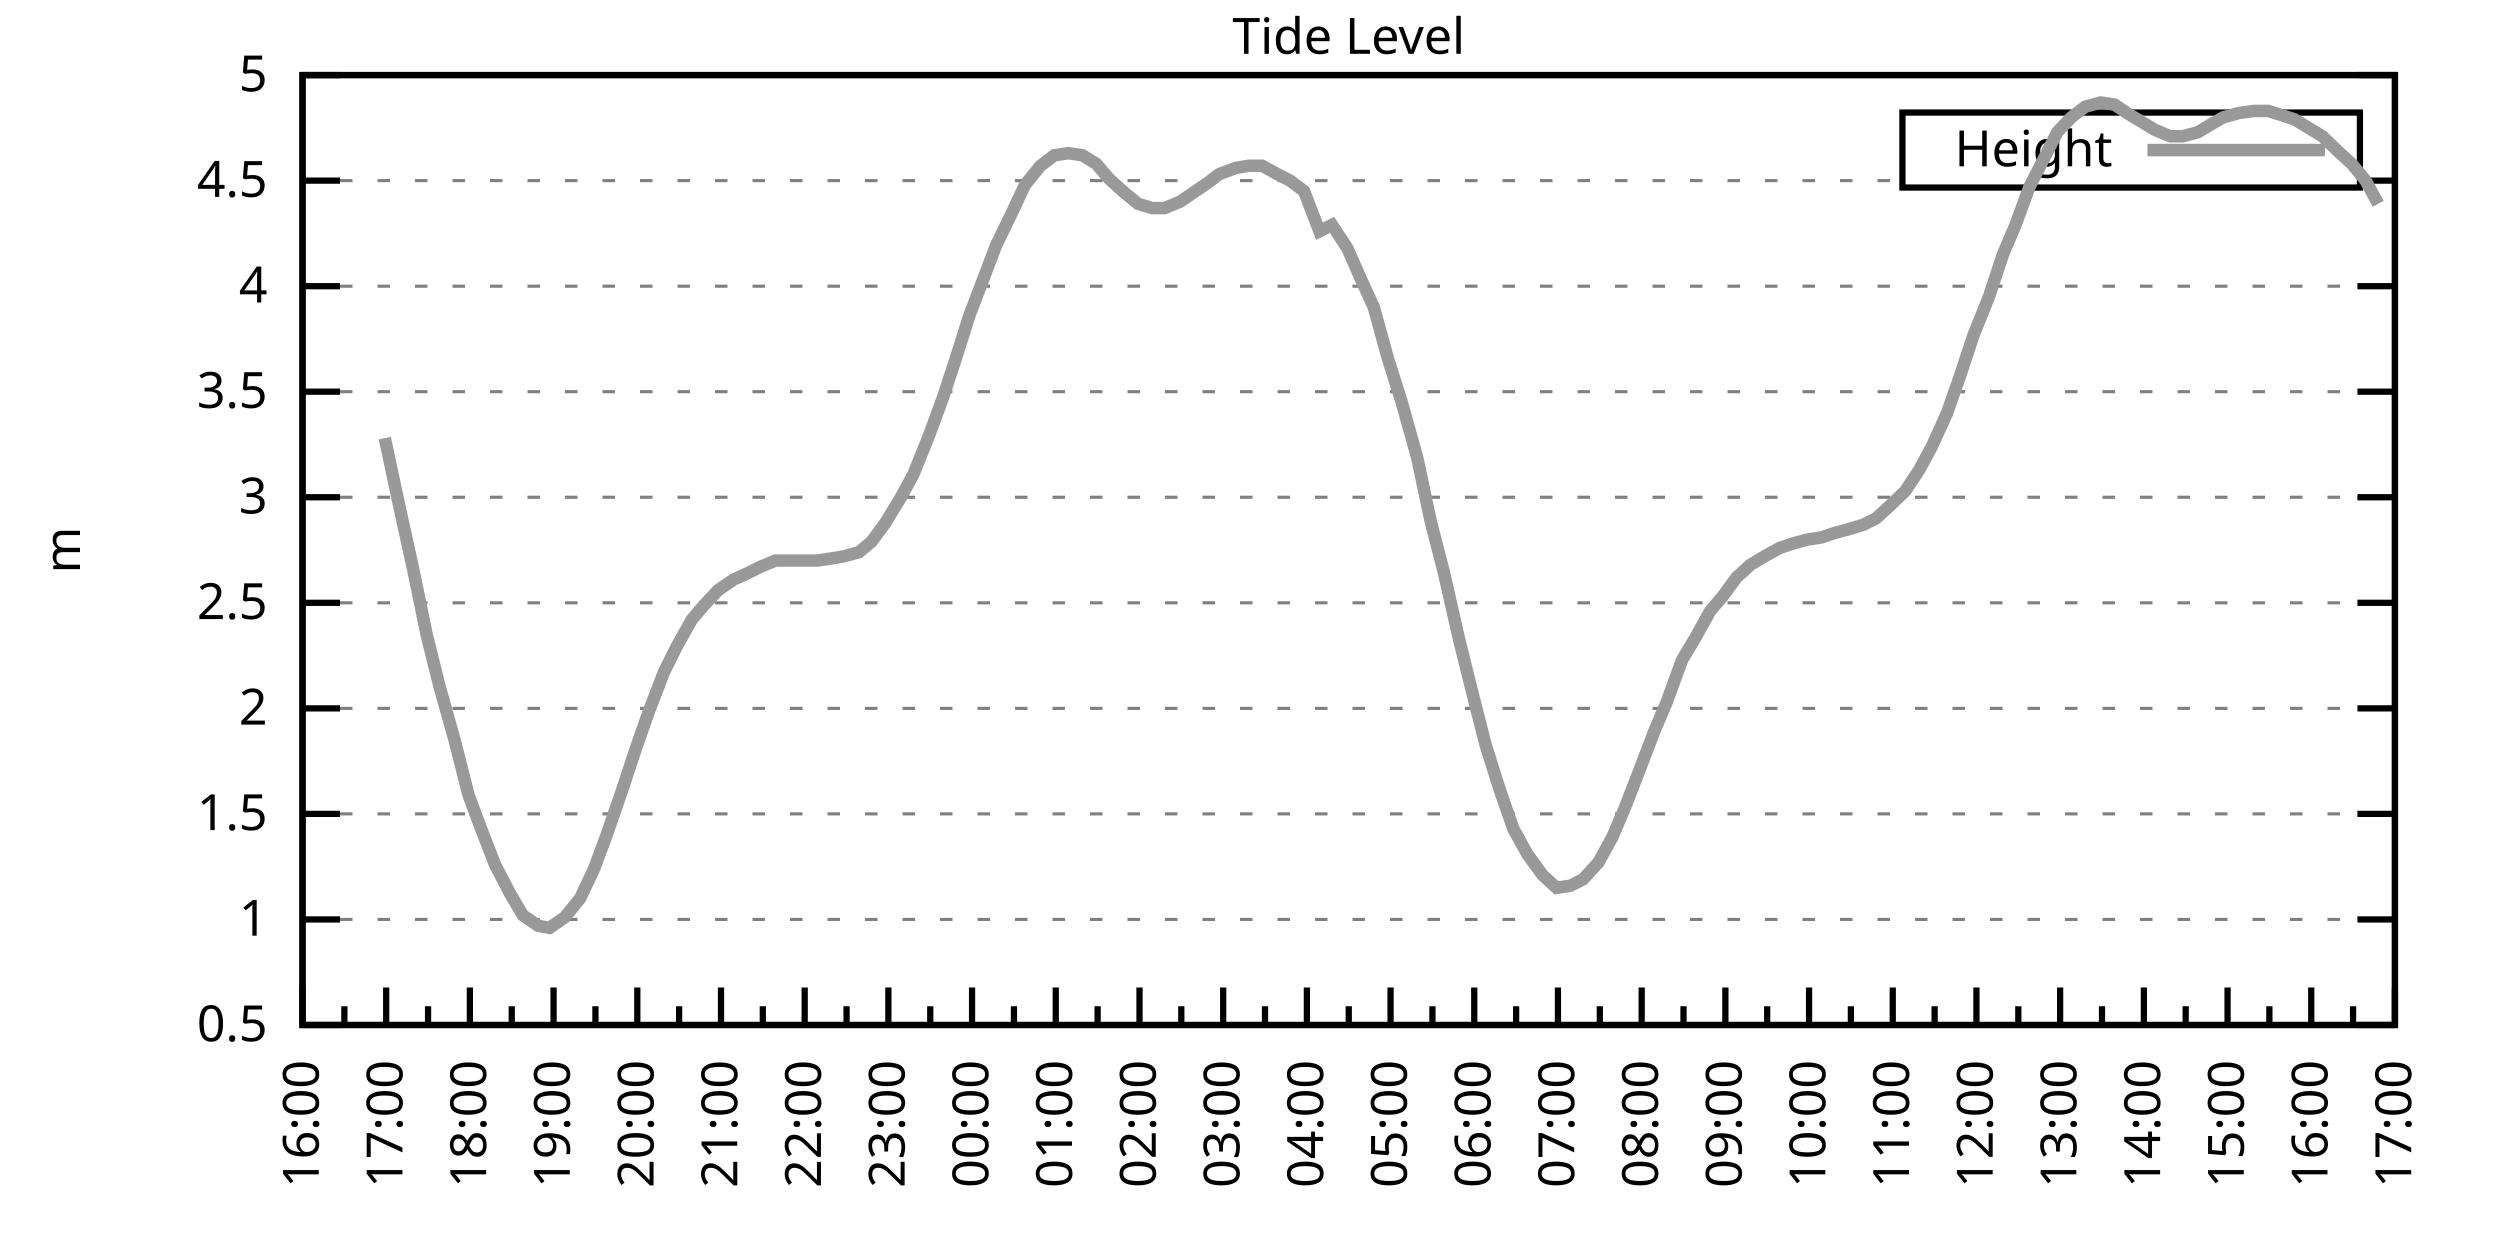
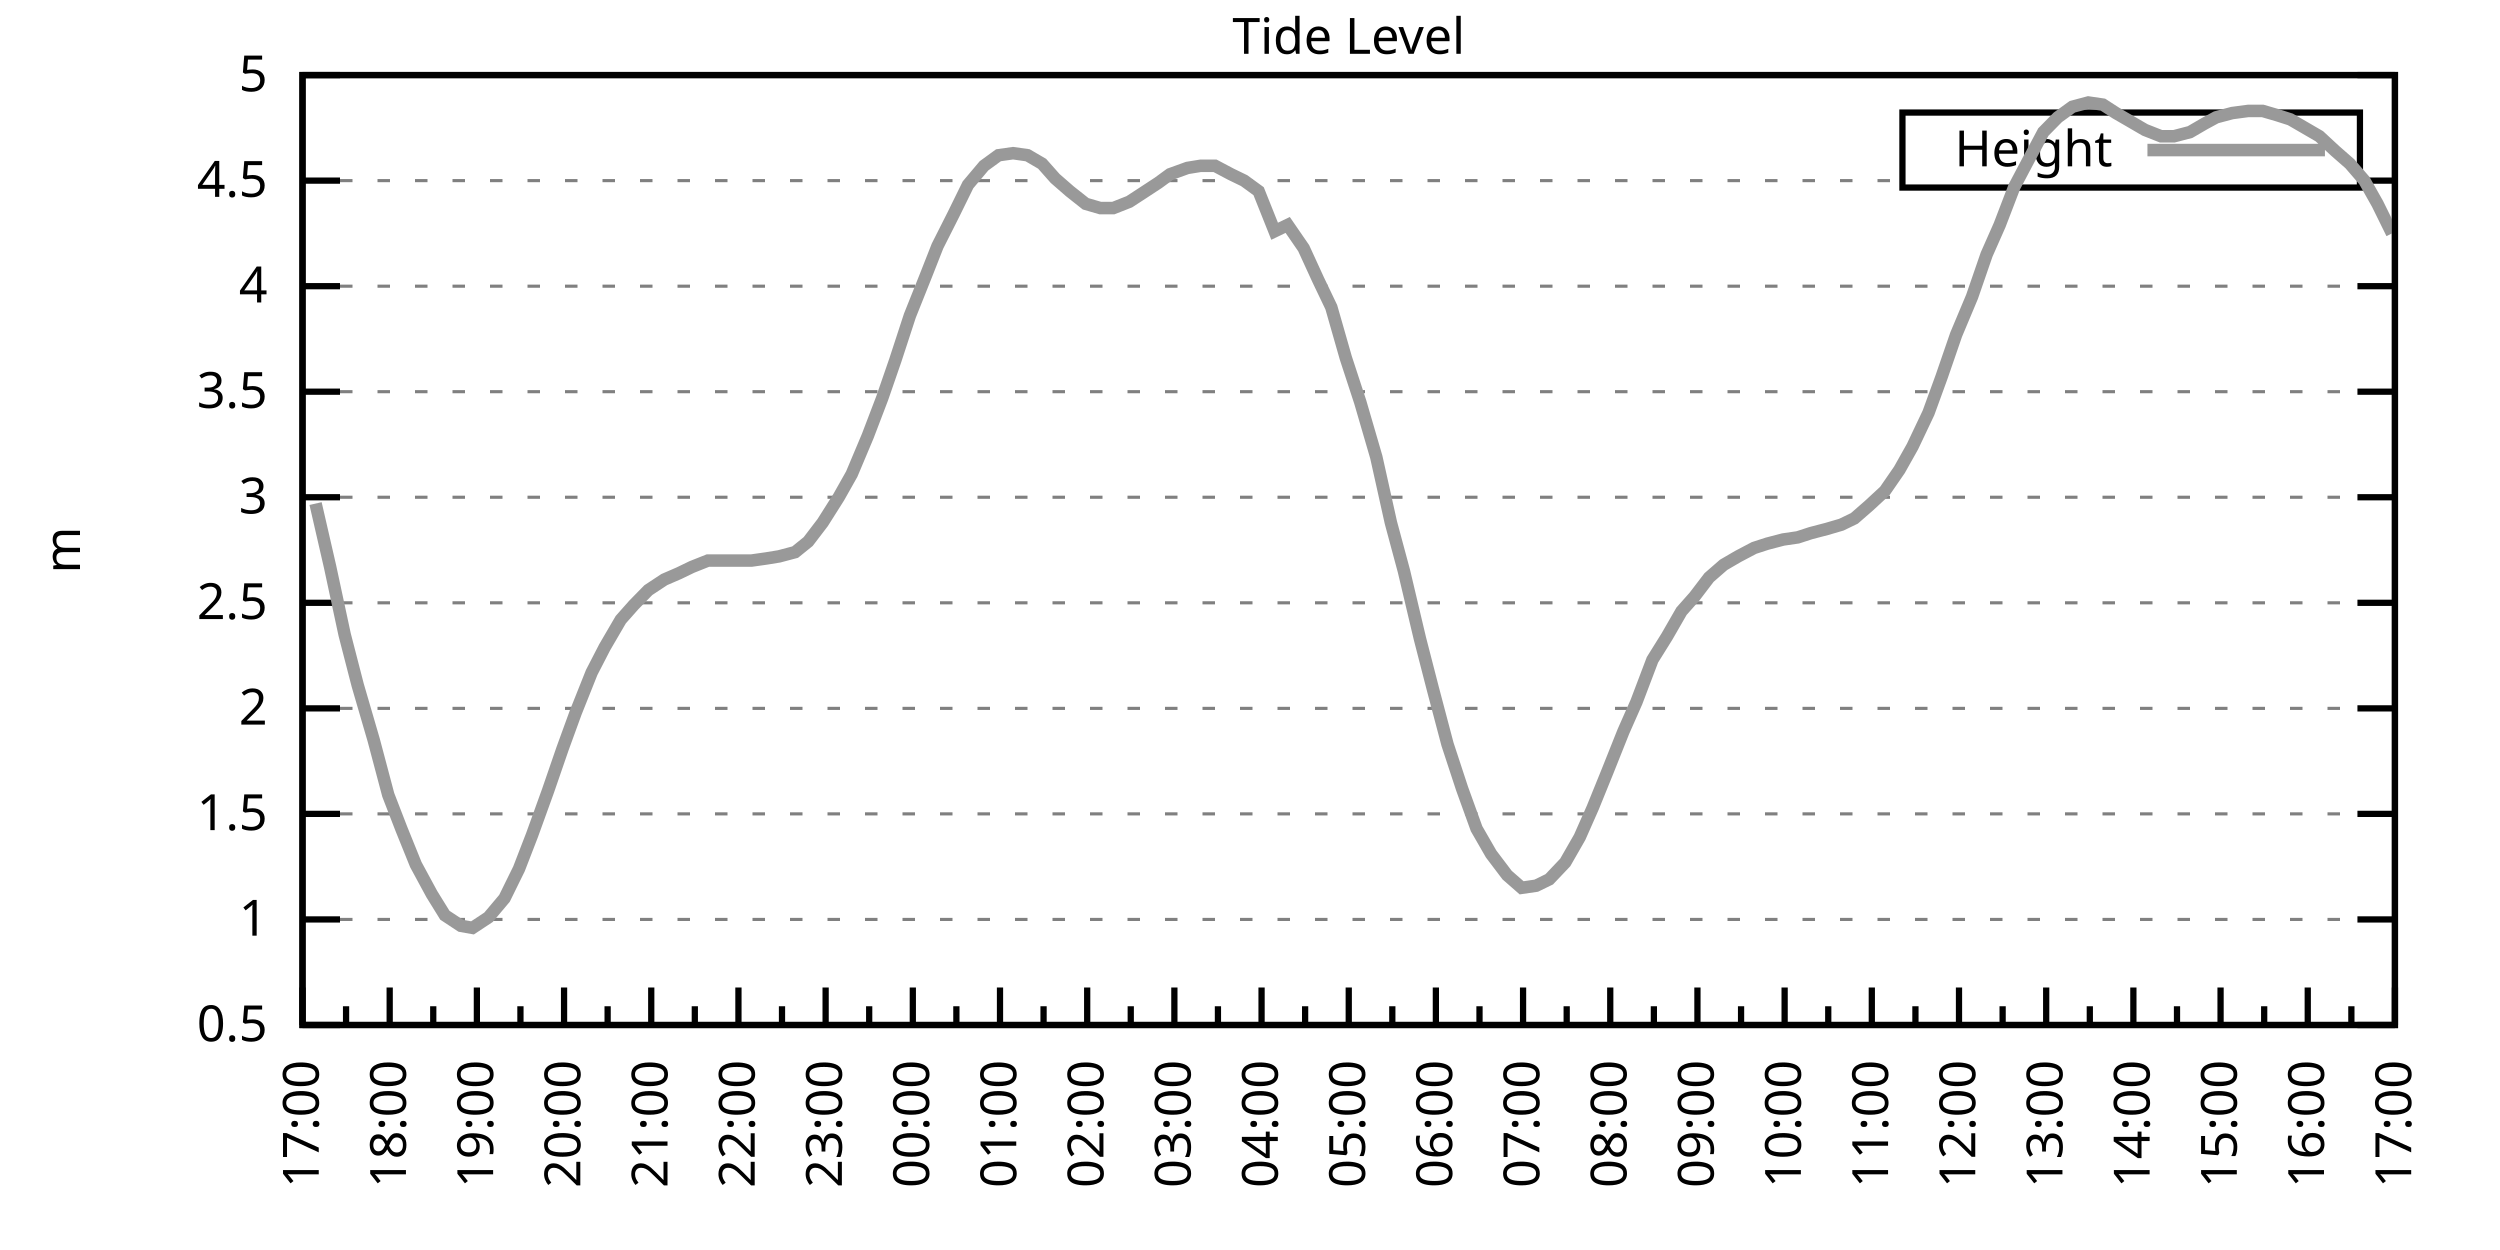
<svg xmlns="http://www.w3.org/2000/svg" xmlns:xlink="http://www.w3.org/1999/xlink" width="400" height="200" viewBox="0 0 400 200">
  <g id="gnuplot_canvas">
    <rect x="0" y="0" width="400" height="200" fill="none" />
    <defs>
      <circle id="gpDot" r="0.5" stroke-width="0.5" stroke="currentColor" />
      <path id="gpPt0" stroke-width="0.333" stroke="currentColor" d="M-1,0 h2 M0,-1 v2" />
      <path id="gpPt1" stroke-width="0.333" stroke="currentColor" d="M-1,-1 L1,1 M1,-1 L-1,1" />
      <path id="gpPt2" stroke-width="0.333" stroke="currentColor" d="M-1,0 L1,0 M0,-1 L0,1 M-1,-1 L1,1 M-1,1 L1,-1" />
      <rect id="gpPt3" stroke-width="0.333" stroke="currentColor" x="-1" y="-1" width="2" height="2" />
      <rect id="gpPt4" stroke-width="0.333" stroke="currentColor" fill="currentColor" x="-1" y="-1" width="2" height="2" />
      <circle id="gpPt5" stroke-width="0.333" stroke="currentColor" cx="0" cy="0" r="1" />
      <use xlink:href="#gpPt5" id="gpPt6" fill="currentColor" stroke="none" />
      <path id="gpPt7" stroke-width="0.333" stroke="currentColor" d="M0,-1.33 L-1.33,0.67 L1.33,0.67 z" />
      <use xlink:href="#gpPt7" id="gpPt8" fill="currentColor" stroke="none" />
      <use xlink:href="#gpPt7" id="gpPt9" stroke="currentColor" transform="rotate(180)" />
      <use xlink:href="#gpPt9" id="gpPt10" fill="currentColor" stroke="none" />
      <use xlink:href="#gpPt3" id="gpPt11" stroke="currentColor" transform="rotate(45)" />
      <use xlink:href="#gpPt11" id="gpPt12" fill="currentColor" stroke="none" />
      <path id="gpPt13" stroke-width="0.333" stroke="currentColor" d="M0,1.330 L1.265,0.411 L0.782,-1.067 L-0.782,-1.076 L-1.265,0.411 z" />
      <use xlink:href="#gpPt13" id="gpPt14" fill="currentColor" stroke="none" />
      <filter id="textbox" filterUnits="objectBoundingBox" x="0" y="0" height="1" width="1">
        <feFlood flood-color="white" flood-opacity="1" result="bgnd" />
        <feComposite in="SourceGraphic" in2="bgnd" operator="atop" />
      </filter>
      <filter id="greybox" filterUnits="objectBoundingBox" x="0" y="0" height="1" width="1">
        <feFlood flood-color="lightgrey" flood-opacity="1" result="grey" />
        <feComposite in="SourceGraphic" in2="grey" operator="atop" />
      </filter>
    </defs>
    <g fill="none" color="white" stroke="currentColor" stroke-width="1.00" stroke-linecap="butt" stroke-linejoin="miter">
</g>
    <g fill="none" color="black" stroke="currentColor" stroke-width="1.00" stroke-linecap="butt" stroke-linejoin="miter">
      <g stroke="none" shape-rendering="crispEdges">
        <polygon fill="rgb(255, 255, 255)" points="48.40,164.00 383.18,164.00 383.18,12.02 48.40,12.02 " />
      </g>
    </g>
    <g fill="none" color="black" stroke="currentColor" stroke-width="1.00" stroke-linecap="butt" stroke-linejoin="miter">
</g>
    <g fill="none" color="black" stroke="black" stroke-width="0.50" stroke-linecap="butt" stroke-linejoin="miter">
</g>
    <g fill="none" color="gray" stroke="currentColor" stroke-width="0.50" stroke-linecap="butt" stroke-linejoin="miter">
      <path stroke="gray" stroke-dasharray="2,4" class="gridline" d="M48.40,164.00 L383.19,164.00  " />
    </g>
    <g fill="none" color="gray" stroke="gray" stroke-width="1.00" stroke-linecap="butt" stroke-linejoin="miter">
</g>
    <g fill="none" color="black" stroke="currentColor" stroke-width="1.00" stroke-linecap="butt" stroke-linejoin="miter">
      <path stroke="black" d="M48.40,164.00 L54.40,164.00 M383.19,164.00 L377.19,164.00  " />
      <g transform="translate(42.80,166.60)" stroke="none" fill="black" font-family="Sans" font-size="8.00" text-anchor="end">
        <text>
          <tspan font-family="Sans"> 0.5</tspan>
        </text>
      </g>
    </g>
    <g fill="none" color="black" stroke="currentColor" stroke-width="1.00" stroke-linecap="butt" stroke-linejoin="miter">
</g>
    <g fill="none" color="black" stroke="black" stroke-width="0.50" stroke-linecap="butt" stroke-linejoin="miter">
</g>
    <g fill="none" color="gray" stroke="currentColor" stroke-width="0.50" stroke-linecap="butt" stroke-linejoin="miter">
      <path stroke="gray" stroke-dasharray="2,4" class="gridline" d="M48.40,147.11 L383.19,147.11  " />
    </g>
    <g fill="none" color="gray" stroke="gray" stroke-width="1.00" stroke-linecap="butt" stroke-linejoin="miter">
</g>
    <g fill="none" color="black" stroke="currentColor" stroke-width="1.00" stroke-linecap="butt" stroke-linejoin="miter">
      <path stroke="black" d="M48.40,147.11 L54.40,147.11 M383.19,147.11 L377.19,147.11  " />
      <g transform="translate(42.80,149.71)" stroke="none" fill="black" font-family="Sans" font-size="8.00" text-anchor="end">
        <text>
          <tspan font-family="Sans"> 1</tspan>
        </text>
      </g>
    </g>
    <g fill="none" color="black" stroke="currentColor" stroke-width="1.00" stroke-linecap="butt" stroke-linejoin="miter">
</g>
    <g fill="none" color="black" stroke="black" stroke-width="0.50" stroke-linecap="butt" stroke-linejoin="miter">
</g>
    <g fill="none" color="gray" stroke="currentColor" stroke-width="0.50" stroke-linecap="butt" stroke-linejoin="miter">
      <path stroke="gray" stroke-dasharray="2,4" class="gridline" d="M48.40,130.22 L383.19,130.22  " />
    </g>
    <g fill="none" color="gray" stroke="gray" stroke-width="1.00" stroke-linecap="butt" stroke-linejoin="miter">
</g>
    <g fill="none" color="black" stroke="currentColor" stroke-width="1.00" stroke-linecap="butt" stroke-linejoin="miter">
      <path stroke="black" d="M48.40,130.22 L54.40,130.22 M383.19,130.22 L377.19,130.22  " />
      <g transform="translate(42.80,132.82)" stroke="none" fill="black" font-family="Sans" font-size="8.00" text-anchor="end">
        <text>
          <tspan font-family="Sans"> 1.5</tspan>
        </text>
      </g>
    </g>
    <g fill="none" color="black" stroke="currentColor" stroke-width="1.00" stroke-linecap="butt" stroke-linejoin="miter">
</g>
    <g fill="none" color="black" stroke="black" stroke-width="0.50" stroke-linecap="butt" stroke-linejoin="miter">
</g>
    <g fill="none" color="gray" stroke="currentColor" stroke-width="0.50" stroke-linecap="butt" stroke-linejoin="miter">
      <path stroke="gray" stroke-dasharray="2,4" class="gridline" d="M48.40,113.34 L383.19,113.34  " />
    </g>
    <g fill="none" color="gray" stroke="gray" stroke-width="1.00" stroke-linecap="butt" stroke-linejoin="miter">
</g>
    <g fill="none" color="black" stroke="currentColor" stroke-width="1.00" stroke-linecap="butt" stroke-linejoin="miter">
      <path stroke="black" d="M48.40,113.34 L54.40,113.34 M383.19,113.34 L377.19,113.34  " />
      <g transform="translate(42.80,115.94)" stroke="none" fill="black" font-family="Sans" font-size="8.00" text-anchor="end">
        <text>
          <tspan font-family="Sans"> 2</tspan>
        </text>
      </g>
    </g>
    <g fill="none" color="black" stroke="currentColor" stroke-width="1.00" stroke-linecap="butt" stroke-linejoin="miter">
</g>
    <g fill="none" color="black" stroke="black" stroke-width="0.50" stroke-linecap="butt" stroke-linejoin="miter">
</g>
    <g fill="none" color="gray" stroke="currentColor" stroke-width="0.50" stroke-linecap="butt" stroke-linejoin="miter">
      <path stroke="gray" stroke-dasharray="2,4" class="gridline" d="M48.40,96.45 L383.19,96.45  " />
    </g>
    <g fill="none" color="gray" stroke="gray" stroke-width="1.00" stroke-linecap="butt" stroke-linejoin="miter">
</g>
    <g fill="none" color="black" stroke="currentColor" stroke-width="1.00" stroke-linecap="butt" stroke-linejoin="miter">
      <path stroke="black" d="M48.40,96.45 L54.40,96.45 M383.19,96.45 L377.19,96.45  " />
      <g transform="translate(42.80,99.05)" stroke="none" fill="black" font-family="Sans" font-size="8.00" text-anchor="end">
        <text>
          <tspan font-family="Sans"> 2.5</tspan>
        </text>
      </g>
    </g>
    <g fill="none" color="black" stroke="currentColor" stroke-width="1.00" stroke-linecap="butt" stroke-linejoin="miter">
</g>
    <g fill="none" color="black" stroke="black" stroke-width="0.50" stroke-linecap="butt" stroke-linejoin="miter">
</g>
    <g fill="none" color="gray" stroke="currentColor" stroke-width="0.50" stroke-linecap="butt" stroke-linejoin="miter">
      <path stroke="gray" stroke-dasharray="2,4" class="gridline" d="M48.40,79.56 L383.19,79.56  " />
    </g>
    <g fill="none" color="gray" stroke="gray" stroke-width="1.00" stroke-linecap="butt" stroke-linejoin="miter">
</g>
    <g fill="none" color="black" stroke="currentColor" stroke-width="1.00" stroke-linecap="butt" stroke-linejoin="miter">
      <path stroke="black" d="M48.40,79.56 L54.40,79.56 M383.19,79.56 L377.19,79.56  " />
      <g transform="translate(42.80,82.16)" stroke="none" fill="black" font-family="Sans" font-size="8.00" text-anchor="end">
        <text>
          <tspan font-family="Sans"> 3</tspan>
        </text>
      </g>
    </g>
    <g fill="none" color="black" stroke="currentColor" stroke-width="1.00" stroke-linecap="butt" stroke-linejoin="miter">
</g>
    <g fill="none" color="black" stroke="black" stroke-width="0.50" stroke-linecap="butt" stroke-linejoin="miter">
</g>
    <g fill="none" color="gray" stroke="currentColor" stroke-width="0.50" stroke-linecap="butt" stroke-linejoin="miter">
      <path stroke="gray" stroke-dasharray="2,4" class="gridline" d="M48.40,62.67 L383.19,62.67  " />
    </g>
    <g fill="none" color="gray" stroke="gray" stroke-width="1.00" stroke-linecap="butt" stroke-linejoin="miter">
</g>
    <g fill="none" color="black" stroke="currentColor" stroke-width="1.00" stroke-linecap="butt" stroke-linejoin="miter">
      <path stroke="black" d="M48.40,62.67 L54.40,62.67 M383.19,62.67 L377.19,62.67  " />
      <g transform="translate(42.80,65.27)" stroke="none" fill="black" font-family="Sans" font-size="8.00" text-anchor="end">
        <text>
          <tspan font-family="Sans"> 3.5</tspan>
        </text>
      </g>
    </g>
    <g fill="none" color="black" stroke="currentColor" stroke-width="1.00" stroke-linecap="butt" stroke-linejoin="miter">
</g>
    <g fill="none" color="black" stroke="black" stroke-width="0.50" stroke-linecap="butt" stroke-linejoin="miter">
</g>
    <g fill="none" color="gray" stroke="currentColor" stroke-width="0.50" stroke-linecap="butt" stroke-linejoin="miter">
      <path stroke="gray" stroke-dasharray="2,4" class="gridline" d="M48.40,45.79 L383.19,45.79  " />
    </g>
    <g fill="none" color="gray" stroke="gray" stroke-width="1.00" stroke-linecap="butt" stroke-linejoin="miter">
</g>
    <g fill="none" color="black" stroke="currentColor" stroke-width="1.00" stroke-linecap="butt" stroke-linejoin="miter">
      <path stroke="black" d="M48.40,45.79 L54.40,45.79 M383.19,45.79 L377.19,45.79  " />
      <g transform="translate(42.80,48.39)" stroke="none" fill="black" font-family="Sans" font-size="8.00" text-anchor="end">
        <text>
          <tspan font-family="Sans"> 4</tspan>
        </text>
      </g>
    </g>
    <g fill="none" color="black" stroke="currentColor" stroke-width="1.00" stroke-linecap="butt" stroke-linejoin="miter">
</g>
    <g fill="none" color="black" stroke="black" stroke-width="0.50" stroke-linecap="butt" stroke-linejoin="miter">
</g>
    <g fill="none" color="gray" stroke="currentColor" stroke-width="0.50" stroke-linecap="butt" stroke-linejoin="miter">
      <path stroke="gray" stroke-dasharray="2,4" class="gridline" d="M48.40,28.90 L304.39,28.90 M377.59,28.90 L383.19,28.90  " />
    </g>
    <g fill="none" color="gray" stroke="gray" stroke-width="1.00" stroke-linecap="butt" stroke-linejoin="miter">
</g>
    <g fill="none" color="black" stroke="currentColor" stroke-width="1.00" stroke-linecap="butt" stroke-linejoin="miter">
      <path stroke="black" d="M48.40,28.90 L54.40,28.90 M383.19,28.90 L377.19,28.90  " />
      <g transform="translate(42.80,31.50)" stroke="none" fill="black" font-family="Sans" font-size="8.00" text-anchor="end">
        <text>
          <tspan font-family="Sans"> 4.5</tspan>
        </text>
      </g>
    </g>
    <g fill="none" color="black" stroke="currentColor" stroke-width="1.00" stroke-linecap="butt" stroke-linejoin="miter">
</g>
    <g fill="none" color="black" stroke="black" stroke-width="0.50" stroke-linecap="butt" stroke-linejoin="miter">
</g>
    <g fill="none" color="gray" stroke="currentColor" stroke-width="0.50" stroke-linecap="butt" stroke-linejoin="miter">
      <path stroke="gray" stroke-dasharray="2,4" class="gridline" d="M48.40,12.01 L383.19,12.01  " />
    </g>
    <g fill="none" color="gray" stroke="gray" stroke-width="1.00" stroke-linecap="butt" stroke-linejoin="miter">
</g>
    <g fill="none" color="black" stroke="currentColor" stroke-width="1.00" stroke-linecap="butt" stroke-linejoin="miter">
      <path stroke="black" d="M48.40,12.01 L54.40,12.01 M383.19,12.01 L377.19,12.01  " />
      <g transform="translate(42.80,14.61)" stroke="none" fill="black" font-family="Sans" font-size="8.00" text-anchor="end">
        <text>
          <tspan font-family="Sans"> 5</tspan>
        </text>
      </g>
    </g>
    <g fill="none" color="black" stroke="currentColor" stroke-width="1.00" stroke-linecap="butt" stroke-linejoin="miter">
      <path stroke="black" d="M48.40,164.00 L48.40,158.00  " />
      <g transform="translate(51.00,169.60) rotate(270)" stroke="none" fill="black" font-family="Sans" font-size="8.00" text-anchor="end">
        <text>
+           <tspan font-family="Sans">17:00</tspan>
+         </text>
+       </g>
+     </g>
+     <g fill="none" color="black" stroke="currentColor" stroke-width="1.00" stroke-linecap="butt" stroke-linejoin="miter">
+       <path stroke="black" d="M55.37,164.00 L55.37,161.00 M62.35,164.00 L62.35,158.00  " />
+       <g transform="translate(64.95,169.60) rotate(270)" stroke="none" fill="black" font-family="Sans" font-size="8.00" text-anchor="end">
+         <text>
+           <tspan font-family="Sans">18:00</tspan>
+         </text>
+       </g>
+     </g>
+     <g fill="none" color="black" stroke="currentColor" stroke-width="1.00" stroke-linecap="butt" stroke-linejoin="miter">
+       <path stroke="black" d="M69.32,164.00 L69.32,161.00 M76.30,164.00 L76.30,158.00  " />
+       <g transform="translate(78.90,169.60) rotate(270)" stroke="none" fill="black" font-family="Sans" font-size="8.00" text-anchor="end">
+         <text>
+           <tspan font-family="Sans">19:00</tspan>
+         </text>
+       </g>
+     </g>
+     <g fill="none" color="black" stroke="currentColor" stroke-width="1.00" stroke-linecap="butt" stroke-linejoin="miter">
+       <path stroke="black" d="M83.27,164.00 L83.27,161.00 M90.25,164.00 L90.25,158.00  " />
+       <g transform="translate(92.85,169.60) rotate(270)" stroke="none" fill="black" font-family="Sans" font-size="8.00" text-anchor="end">
+         <text>
+           <tspan font-family="Sans">20:00</tspan>
+         </text>
+       </g>
+     </g>
+     <g fill="none" color="black" stroke="currentColor" stroke-width="1.00" stroke-linecap="butt" stroke-linejoin="miter">
+       <path stroke="black" d="M97.22,164.00 L97.22,161.00 M104.20,164.00 L104.20,158.00  " />
+       <g transform="translate(106.80,169.60) rotate(270)" stroke="none" fill="black" font-family="Sans" font-size="8.00" text-anchor="end">
+         <text>
+           <tspan font-family="Sans">21:00</tspan>
+         </text>
+       </g>
+     </g>
+     <g fill="none" color="black" stroke="currentColor" stroke-width="1.00" stroke-linecap="butt" stroke-linejoin="miter">
+       <path stroke="black" d="M111.17,164.00 L111.17,161.00 M118.15,164.00 L118.15,158.00  " />
+       <g transform="translate(120.75,169.60) rotate(270)" stroke="none" fill="black" font-family="Sans" font-size="8.00" text-anchor="end">
+         <text>
+           <tspan font-family="Sans">22:00</tspan>
+         </text>
+       </g>
+     </g>
+     <g fill="none" color="black" stroke="currentColor" stroke-width="1.00" stroke-linecap="butt" stroke-linejoin="miter">
+       <path stroke="black" d="M125.12,164.00 L125.12,161.00 M132.10,164.00 L132.10,158.00  " />
+       <g transform="translate(134.70,169.60) rotate(270)" stroke="none" fill="black" font-family="Sans" font-size="8.00" text-anchor="end">
+         <text>
+           <tspan font-family="Sans">23:00</tspan>
+         </text>
+       </g>
+     </g>
+     <g fill="none" color="black" stroke="currentColor" stroke-width="1.00" stroke-linecap="butt" stroke-linejoin="miter">
+       <path stroke="black" d="M139.07,164.00 L139.07,161.00 M146.05,164.00 L146.05,158.00  " />
+       <g transform="translate(148.65,169.60) rotate(270)" stroke="none" fill="black" font-family="Sans" font-size="8.00" text-anchor="end">
+         <text>
+           <tspan font-family="Sans">00:00</tspan>
+         </text>
+       </g>
+     </g>
+     <g fill="none" color="black" stroke="currentColor" stroke-width="1.00" stroke-linecap="butt" stroke-linejoin="miter">
+       <path stroke="black" d="M153.02,164.00 L153.02,161.00 M160.00,164.00 L160.00,158.00  " />
+       <g transform="translate(162.60,169.60) rotate(270)" stroke="none" fill="black" font-family="Sans" font-size="8.00" text-anchor="end">
+         <text>
+           <tspan font-family="Sans">01:00</tspan>
+         </text>
+       </g>
+     </g>
+     <g fill="none" color="black" stroke="currentColor" stroke-width="1.00" stroke-linecap="butt" stroke-linejoin="miter">
+       <path stroke="black" d="M166.97,164.00 L166.97,161.00 M173.95,164.00 L173.95,158.00  " />
+       <g transform="translate(176.55,169.60) rotate(270)" stroke="none" fill="black" font-family="Sans" font-size="8.00" text-anchor="end">
+         <text>
+           <tspan font-family="Sans">02:00</tspan>
+         </text>
+       </g>
+     </g>
+     <g fill="none" color="black" stroke="currentColor" stroke-width="1.00" stroke-linecap="butt" stroke-linejoin="miter">
+       <path stroke="black" d="M180.92,164.00 L180.92,161.00 M187.90,164.00 L187.90,158.00  " />
+       <g transform="translate(190.50,169.60) rotate(270)" stroke="none" fill="black" font-family="Sans" font-size="8.00" text-anchor="end">
+         <text>
+           <tspan font-family="Sans">03:00</tspan>
+         </text>
+       </g>
+     </g>
+     <g fill="none" color="black" stroke="currentColor" stroke-width="1.00" stroke-linecap="butt" stroke-linejoin="miter">
+       <path stroke="black" d="M194.87,164.00 L194.87,161.00 M201.85,164.00 L201.85,158.00  " />
+       <g transform="translate(204.45,169.60) rotate(270)" stroke="none" fill="black" font-family="Sans" font-size="8.00" text-anchor="end">
+         <text>
+           <tspan font-family="Sans">04:00</tspan>
+         </text>
+       </g>
+     </g>
+     <g fill="none" color="black" stroke="currentColor" stroke-width="1.00" stroke-linecap="butt" stroke-linejoin="miter">
+       <path stroke="black" d="M208.82,164.00 L208.82,161.00 M215.80,164.00 L215.80,158.00  " />
+       <g transform="translate(218.40,169.60) rotate(270)" stroke="none" fill="black" font-family="Sans" font-size="8.00" text-anchor="end">
+         <text>
+           <tspan font-family="Sans">05:00</tspan>
+         </text>
+       </g>
+     </g>
+     <g fill="none" color="black" stroke="currentColor" stroke-width="1.00" stroke-linecap="butt" stroke-linejoin="miter">
+       <path stroke="black" d="M222.77,164.00 L222.77,161.00 M229.74,164.00 L229.74,158.00  " />
+       <g transform="translate(232.34,169.60) rotate(270)" stroke="none" fill="black" font-family="Sans" font-size="8.00" text-anchor="end">
+         <text>
+           <tspan font-family="Sans">06:00</tspan>
+         </text>
+       </g>
+     </g>
+     <g fill="none" color="black" stroke="currentColor" stroke-width="1.00" stroke-linecap="butt" stroke-linejoin="miter">
+       <path stroke="black" d="M236.72,164.00 L236.72,161.00 M243.69,164.00 L243.69,158.00  " />
+       <g transform="translate(246.29,169.60) rotate(270)" stroke="none" fill="black" font-family="Sans" font-size="8.00" text-anchor="end">
+         <text>
+           <tspan font-family="Sans">07:00</tspan>
+         </text>
+       </g>
+     </g>
+     <g fill="none" color="black" stroke="currentColor" stroke-width="1.00" stroke-linecap="butt" stroke-linejoin="miter">
+       <path stroke="black" d="M250.67,164.00 L250.67,161.00 M257.64,164.00 L257.64,158.00  " />
+       <g transform="translate(260.24,169.60) rotate(270)" stroke="none" fill="black" font-family="Sans" font-size="8.00" text-anchor="end">
+         <text>
+           <tspan font-family="Sans">08:00</tspan>
+         </text>
+       </g>
+     </g>
+     <g fill="none" color="black" stroke="currentColor" stroke-width="1.00" stroke-linecap="butt" stroke-linejoin="miter">
+       <path stroke="black" d="M264.62,164.00 L264.62,161.00 M271.59,164.00 L271.59,158.00  " />
+       <g transform="translate(274.19,169.60) rotate(270)" stroke="none" fill="black" font-family="Sans" font-size="8.00" text-anchor="end">
+         <text>
+           <tspan font-family="Sans">09:00</tspan>
+         </text>
+       </g>
+     </g>
+     <g fill="none" color="black" stroke="currentColor" stroke-width="1.00" stroke-linecap="butt" stroke-linejoin="miter">
+       <path stroke="black" d="M278.57,164.00 L278.57,161.00 M285.54,164.00 L285.54,158.00  " />
+       <g transform="translate(288.14,169.60) rotate(270)" stroke="none" fill="black" font-family="Sans" font-size="8.00" text-anchor="end">
+         <text>
+           <tspan font-family="Sans">10:00</tspan>
+         </text>
+       </g>
+     </g>
+     <g fill="none" color="black" stroke="currentColor" stroke-width="1.00" stroke-linecap="butt" stroke-linejoin="miter">
+       <path stroke="black" d="M292.52,164.00 L292.52,161.00 M299.49,164.00 L299.49,158.00  " />
+       <g transform="translate(302.09,169.60) rotate(270)" stroke="none" fill="black" font-family="Sans" font-size="8.00" text-anchor="end">
+         <text>
+           <tspan font-family="Sans">11:00</tspan>
+         </text>
+       </g>
+     </g>
+     <g fill="none" color="black" stroke="currentColor" stroke-width="1.00" stroke-linecap="butt" stroke-linejoin="miter">
+       <path stroke="black" d="M306.47,164.00 L306.47,161.00 M313.44,164.00 L313.44,158.00  " />
+       <g transform="translate(316.04,169.60) rotate(270)" stroke="none" fill="black" font-family="Sans" font-size="8.00" text-anchor="end">
+         <text>
+           <tspan font-family="Sans">12:00</tspan>
+         </text>
+       </g>
+     </g>
+     <g fill="none" color="black" stroke="currentColor" stroke-width="1.00" stroke-linecap="butt" stroke-linejoin="miter">
+       <path stroke="black" d="M320.42,164.00 L320.42,161.00 M327.39,164.00 L327.39,158.00  " />
+       <g transform="translate(329.99,169.60) rotate(270)" stroke="none" fill="black" font-family="Sans" font-size="8.00" text-anchor="end">
+         <text>
+           <tspan font-family="Sans">13:00</tspan>
+         </text>
+       </g>
+     </g>
+     <g fill="none" color="black" stroke="currentColor" stroke-width="1.00" stroke-linecap="butt" stroke-linejoin="miter">
+       <path stroke="black" d="M334.37,164.00 L334.37,161.00 M341.34,164.00 L341.34,158.00  " />
+       <g transform="translate(343.94,169.60) rotate(270)" stroke="none" fill="black" font-family="Sans" font-size="8.00" text-anchor="end">
+         <text>
+           <tspan font-family="Sans">14:00</tspan>
+         </text>
+       </g>
+     </g>
+     <g fill="none" color="black" stroke="currentColor" stroke-width="1.00" stroke-linecap="butt" stroke-linejoin="miter">
+       <path stroke="black" d="M348.32,164.00 L348.32,161.00 M355.29,164.00 L355.29,158.00  " />
+       <g transform="translate(357.89,169.60) rotate(270)" stroke="none" fill="black" font-family="Sans" font-size="8.00" text-anchor="end">
+         <text>
+           <tspan font-family="Sans">15:00</tspan>
+         </text>
+       </g>
+     </g>
+     <g fill="none" color="black" stroke="currentColor" stroke-width="1.00" stroke-linecap="butt" stroke-linejoin="miter">
+       <path stroke="black" d="M362.27,164.00 L362.27,161.00 M369.24,164.00 L369.24,158.00  " />
+       <g transform="translate(371.84,169.60) rotate(270)" stroke="none" fill="black" font-family="Sans" font-size="8.00" text-anchor="end">
+         <text>
          <tspan font-family="Sans">16:00</tspan>
        </text>
      </g>
    </g>
    <g fill="none" color="black" stroke="currentColor" stroke-width="1.00" stroke-linecap="butt" stroke-linejoin="miter">
-       <path stroke="black" d="M55.10,164.00 L55.10,161.00 M61.79,164.00 L61.79,158.00  " />
-       <g transform="translate(64.39,169.60) rotate(270)" stroke="none" fill="black" font-family="Sans" font-size="8.00" text-anchor="end">
-         <text>
-           <tspan font-family="Sans">17:00</tspan>
-         </text>
-       </g>
-     </g>
-     <g fill="none" color="black" stroke="currentColor" stroke-width="1.00" stroke-linecap="butt" stroke-linejoin="miter">
-       <path stroke="black" d="M68.49,164.00 L68.49,161.00 M75.18,164.00 L75.18,158.00  " />
-       <g transform="translate(77.78,169.60) rotate(270)" stroke="none" fill="black" font-family="Sans" font-size="8.00" text-anchor="end">
-         <text>
-           <tspan font-family="Sans">18:00</tspan>
-         </text>
-       </g>
-     </g>
-     <g fill="none" color="black" stroke="currentColor" stroke-width="1.00" stroke-linecap="butt" stroke-linejoin="miter">
-       <path stroke="black" d="M81.88,164.00 L81.88,161.00 M88.57,164.00 L88.57,158.00  " />
-       <g transform="translate(91.17,169.60) rotate(270)" stroke="none" fill="black" font-family="Sans" font-size="8.00" text-anchor="end">
-         <text>
-           <tspan font-family="Sans">19:00</tspan>
-         </text>
-       </g>
-     </g>
-     <g fill="none" color="black" stroke="currentColor" stroke-width="1.00" stroke-linecap="butt" stroke-linejoin="miter">
-       <path stroke="black" d="M95.27,164.00 L95.27,161.00 M101.97,164.00 L101.97,158.00  " />
-       <g transform="translate(104.57,169.60) rotate(270)" stroke="none" fill="black" font-family="Sans" font-size="8.00" text-anchor="end">
-         <text>
-           <tspan font-family="Sans">20:00</tspan>
-         </text>
-       </g>
-     </g>
-     <g fill="none" color="black" stroke="currentColor" stroke-width="1.00" stroke-linecap="butt" stroke-linejoin="miter">
-       <path stroke="black" d="M108.66,164.00 L108.66,161.00 M115.36,164.00 L115.36,158.00  " />
-       <g transform="translate(117.96,169.60) rotate(270)" stroke="none" fill="black" font-family="Sans" font-size="8.00" text-anchor="end">
-         <text>
-           <tspan font-family="Sans">21:00</tspan>
-         </text>
-       </g>
-     </g>
-     <g fill="none" color="black" stroke="currentColor" stroke-width="1.00" stroke-linecap="butt" stroke-linejoin="miter">
-       <path stroke="black" d="M122.05,164.00 L122.05,161.00 M128.75,164.00 L128.75,158.00  " />
-       <g transform="translate(131.35,169.60) rotate(270)" stroke="none" fill="black" font-family="Sans" font-size="8.00" text-anchor="end">
-         <text>
-           <tspan font-family="Sans">22:00</tspan>
-         </text>
-       </g>
-     </g>
-     <g fill="none" color="black" stroke="currentColor" stroke-width="1.00" stroke-linecap="butt" stroke-linejoin="miter">
-       <path stroke="black" d="M135.45,164.00 L135.45,161.00 M142.14,164.00 L142.14,158.00  " />
-       <g transform="translate(144.74,169.60) rotate(270)" stroke="none" fill="black" font-family="Sans" font-size="8.00" text-anchor="end">
-         <text>
-           <tspan font-family="Sans">23:00</tspan>
-         </text>
-       </g>
-     </g>
-     <g fill="none" color="black" stroke="currentColor" stroke-width="1.00" stroke-linecap="butt" stroke-linejoin="miter">
-       <path stroke="black" d="M148.84,164.00 L148.84,161.00 M155.53,164.00 L155.53,158.00  " />
-       <g transform="translate(158.13,169.60) rotate(270)" stroke="none" fill="black" font-family="Sans" font-size="8.00" text-anchor="end">
-         <text>
-           <tspan font-family="Sans">00:00</tspan>
-         </text>
-       </g>
-     </g>
-     <g fill="none" color="black" stroke="currentColor" stroke-width="1.00" stroke-linecap="butt" stroke-linejoin="miter">
-       <path stroke="black" d="M162.23,164.00 L162.23,161.00 M168.92,164.00 L168.92,158.00  " />
-       <g transform="translate(171.52,169.60) rotate(270)" stroke="none" fill="black" font-family="Sans" font-size="8.00" text-anchor="end">
-         <text>
-           <tspan font-family="Sans">01:00</tspan>
-         </text>
-       </g>
-     </g>
-     <g fill="none" color="black" stroke="currentColor" stroke-width="1.00" stroke-linecap="butt" stroke-linejoin="miter">
-       <path stroke="black" d="M175.62,164.00 L175.62,161.00 M182.32,164.00 L182.32,158.00  " />
-       <g transform="translate(184.92,169.60) rotate(270)" stroke="none" fill="black" font-family="Sans" font-size="8.00" text-anchor="end">
-         <text>
-           <tspan font-family="Sans">02:00</tspan>
-         </text>
-       </g>
-     </g>
-     <g fill="none" color="black" stroke="currentColor" stroke-width="1.00" stroke-linecap="butt" stroke-linejoin="miter">
-       <path stroke="black" d="M189.01,164.00 L189.01,161.00 M195.71,164.00 L195.71,158.00  " />
-       <g transform="translate(198.31,169.60) rotate(270)" stroke="none" fill="black" font-family="Sans" font-size="8.00" text-anchor="end">
-         <text>
-           <tspan font-family="Sans">03:00</tspan>
-         </text>
-       </g>
-     </g>
-     <g fill="none" color="black" stroke="currentColor" stroke-width="1.00" stroke-linecap="butt" stroke-linejoin="miter">
-       <path stroke="black" d="M202.40,164.00 L202.40,161.00 M209.10,164.00 L209.10,158.00  " />
-       <g transform="translate(211.70,169.60) rotate(270)" stroke="none" fill="black" font-family="Sans" font-size="8.00" text-anchor="end">
-         <text>
-           <tspan font-family="Sans">04:00</tspan>
-         </text>
-       </g>
-     </g>
-     <g fill="none" color="black" stroke="currentColor" stroke-width="1.00" stroke-linecap="butt" stroke-linejoin="miter">
-       <path stroke="black" d="M215.80,164.00 L215.80,161.00 M222.49,164.00 L222.49,158.00  " />
-       <g transform="translate(225.09,169.60) rotate(270)" stroke="none" fill="black" font-family="Sans" font-size="8.00" text-anchor="end">
-         <text>
-           <tspan font-family="Sans">05:00</tspan>
-         </text>
-       </g>
-     </g>
-     <g fill="none" color="black" stroke="currentColor" stroke-width="1.00" stroke-linecap="butt" stroke-linejoin="miter">
-       <path stroke="black" d="M229.19,164.00 L229.19,161.00 M235.88,164.00 L235.88,158.00  " />
-       <g transform="translate(238.48,169.60) rotate(270)" stroke="none" fill="black" font-family="Sans" font-size="8.00" text-anchor="end">
-         <text>
-           <tspan font-family="Sans">06:00</tspan>
-         </text>
-       </g>
-     </g>
-     <g fill="none" color="black" stroke="currentColor" stroke-width="1.00" stroke-linecap="butt" stroke-linejoin="miter">
-       <path stroke="black" d="M242.58,164.00 L242.58,161.00 M249.27,164.00 L249.27,158.00  " />
-       <g transform="translate(251.87,169.60) rotate(270)" stroke="none" fill="black" font-family="Sans" font-size="8.00" text-anchor="end">
-         <text>
-           <tspan font-family="Sans">07:00</tspan>
-         </text>
-       </g>
-     </g>
-     <g fill="none" color="black" stroke="currentColor" stroke-width="1.00" stroke-linecap="butt" stroke-linejoin="miter">
-       <path stroke="black" d="M255.97,164.00 L255.97,161.00 M262.67,164.00 L262.67,158.00  " />
-       <g transform="translate(265.27,169.60) rotate(270)" stroke="none" fill="black" font-family="Sans" font-size="8.00" text-anchor="end">
-         <text>
-           <tspan font-family="Sans">08:00</tspan>
-         </text>
-       </g>
-     </g>
-     <g fill="none" color="black" stroke="currentColor" stroke-width="1.00" stroke-linecap="butt" stroke-linejoin="miter">
-       <path stroke="black" d="M269.36,164.00 L269.36,161.00 M276.06,164.00 L276.06,158.00  " />
-       <g transform="translate(278.66,169.60) rotate(270)" stroke="none" fill="black" font-family="Sans" font-size="8.00" text-anchor="end">
-         <text>
-           <tspan font-family="Sans">09:00</tspan>
-         </text>
-       </g>
-     </g>
-     <g fill="none" color="black" stroke="currentColor" stroke-width="1.00" stroke-linecap="butt" stroke-linejoin="miter">
-       <path stroke="black" d="M282.75,164.00 L282.75,161.00 M289.45,164.00 L289.45,158.00  " />
-       <g transform="translate(292.05,169.60) rotate(270)" stroke="none" fill="black" font-family="Sans" font-size="8.00" text-anchor="end">
-         <text>
-           <tspan font-family="Sans">10:00</tspan>
-         </text>
-       </g>
-     </g>
-     <g fill="none" color="black" stroke="currentColor" stroke-width="1.00" stroke-linecap="butt" stroke-linejoin="miter">
-       <path stroke="black" d="M296.14,164.00 L296.14,161.00 M302.84,164.00 L302.84,158.00  " />
-       <g transform="translate(305.44,169.60) rotate(270)" stroke="none" fill="black" font-family="Sans" font-size="8.00" text-anchor="end">
-         <text>
-           <tspan font-family="Sans">11:00</tspan>
-         </text>
-       </g>
-     </g>
-     <g fill="none" color="black" stroke="currentColor" stroke-width="1.00" stroke-linecap="butt" stroke-linejoin="miter">
-       <path stroke="black" d="M309.54,164.00 L309.54,161.00 M316.23,164.00 L316.23,158.00  " />
-       <g transform="translate(318.83,169.60) rotate(270)" stroke="none" fill="black" font-family="Sans" font-size="8.00" text-anchor="end">
-         <text>
-           <tspan font-family="Sans">12:00</tspan>
-         </text>
-       </g>
-     </g>
-     <g fill="none" color="black" stroke="currentColor" stroke-width="1.00" stroke-linecap="butt" stroke-linejoin="miter">
-       <path stroke="black" d="M322.93,164.00 L322.93,161.00 M329.62,164.00 L329.62,158.00  " />
-       <g transform="translate(332.22,169.60) rotate(270)" stroke="none" fill="black" font-family="Sans" font-size="8.00" text-anchor="end">
-         <text>
-           <tspan font-family="Sans">13:00</tspan>
-         </text>
-       </g>
-     </g>
-     <g fill="none" color="black" stroke="currentColor" stroke-width="1.00" stroke-linecap="butt" stroke-linejoin="miter">
-       <path stroke="black" d="M336.32,164.00 L336.32,161.00 M343.02,164.00 L343.02,158.00  " />
-       <g transform="translate(345.62,169.60) rotate(270)" stroke="none" fill="black" font-family="Sans" font-size="8.00" text-anchor="end">
-         <text>
-           <tspan font-family="Sans">14:00</tspan>
-         </text>
-       </g>
-     </g>
-     <g fill="none" color="black" stroke="currentColor" stroke-width="1.00" stroke-linecap="butt" stroke-linejoin="miter">
-       <path stroke="black" d="M349.71,164.00 L349.71,161.00 M356.41,164.00 L356.41,158.00  " />
-       <g transform="translate(359.01,169.60) rotate(270)" stroke="none" fill="black" font-family="Sans" font-size="8.00" text-anchor="end">
-         <text>
-           <tspan font-family="Sans">15:00</tspan>
-         </text>
-       </g>
-     </g>
-     <g fill="none" color="black" stroke="currentColor" stroke-width="1.00" stroke-linecap="butt" stroke-linejoin="miter">
-       <path stroke="black" d="M363.10,164.00 L363.10,161.00 M369.80,164.00 L369.80,158.00  " />
-       <g transform="translate(372.40,169.60) rotate(270)" stroke="none" fill="black" font-family="Sans" font-size="8.00" text-anchor="end">
-         <text>
-           <tspan font-family="Sans">16:00</tspan>
-         </text>
-       </g>
-     </g>
-     <g fill="none" color="black" stroke="currentColor" stroke-width="1.00" stroke-linecap="butt" stroke-linejoin="miter">
-       <path stroke="black" d="M376.49,164.00 L376.49,161.00 M383.19,164.00 L383.19,158.00  " />
+       <path stroke="black" d="M376.22,164.00 L376.22,161.00 M383.19,164.00 L383.19,158.00  " />
      <g transform="translate(385.79,169.60) rotate(270)" stroke="none" fill="black" font-family="Sans" font-size="8.00" text-anchor="end">
        <text>
          <tspan font-family="Sans">17:00</tspan>
        </text>
      </g>
    </g>
    <g fill="none" color="black" stroke="currentColor" stroke-width="1.00" stroke-linecap="butt" stroke-linejoin="miter">
</g>
    <g fill="none" color="black" stroke="currentColor" stroke-width="1.00" stroke-linecap="butt" stroke-linejoin="miter">
      <path stroke="black" d="M48.40,12.01 L48.40,164.00 L383.19,164.00 L383.19,12.01 L48.40,12.01 Z  " />
    </g>
    <g fill="none" color="black" stroke="currentColor" stroke-width="1.00" stroke-linecap="butt" stroke-linejoin="miter">
      <g transform="translate(12.80,88.01) rotate(270)" stroke="none" fill="black" font-family="Sans" font-size="8.00" text-anchor="middle">
        <text>
          <tspan font-family="Sans">m</tspan>
        </text>
      </g>
    </g>
    <g fill="none" color="black" stroke="currentColor" stroke-width="1.00" stroke-linecap="butt" stroke-linejoin="miter">
</g>
    <g fill="none" color="black" stroke="currentColor" stroke-width="1.00" stroke-linecap="butt" stroke-linejoin="miter">
      <path stroke="black" d="M304.39,30.01 L304.39,18.01 L377.59,18.01 L377.59,30.01 L304.39,30.01 Z  " />
    </g>
    <g id="Tide_level_plot_1">
      <g fill="none" color="white" stroke="black" stroke-width="2.00" stroke-linecap="butt" stroke-linejoin="miter">
</g>
      <g fill="none" color="black" stroke="currentColor" stroke-width="2.00" stroke-linecap="butt" stroke-linejoin="miter">
        <g transform="translate(337.99,26.61)" stroke="none" fill="black" font-family="Sans" font-size="8.00" text-anchor="end">
          <text>
            <tspan font-family="Sans">Height</tspan>
          </text>
        </g>
      </g>
      <g fill="none" color="black" stroke="currentColor" stroke-width="2.00" stroke-linecap="butt" stroke-linejoin="miter">
-         <path stroke="rgb(153, 153, 153)" d="M343.59,24.01 L371.99,24.01 M61.57,70.10 L63.80,80.57 L66.03,90.71 L68.26,101.52 L70.27,109.62 L72.73,118.40   L74.96,127.18 L76.97,132.59 L79.20,138.33 L81.66,143.06 L83.66,146.44 L86.12,148.13 L87.91,148.46 L90.36,146.77   L92.82,143.73 L95.05,139.01 L97.06,133.60 L99.51,126.51 L101.74,119.75 L103.75,114.01 L106.21,107.59 L108.22,103.54   L110.67,99.15 L112.68,96.79 L114.91,94.42 L117.37,92.73 L119.60,91.72 L121.61,90.71 L124.06,89.69 L126.29,89.69   L128.08,89.69 L130.76,89.69 L132.99,89.36 L135.00,89.02 L137.45,88.34 L139.46,86.65 L141.69,83.61 L144.15,79.56   L146.16,75.85 L148.61,69.77 L150.85,63.69 L152.85,57.61 L155.09,50.51 L157.54,44.10 L159.33,39.37 L161.78,34.30   L164.01,29.57 L166.47,26.53 L168.70,24.84 L170.93,24.51 L173.17,24.84 L175.40,26.20 L177.41,28.56 L179.64,30.59   L182.09,32.61 L184.32,33.29 L186.33,33.29 L188.79,32.28 L190.80,30.92 L193.25,29.24 L195.04,27.88 L197.72,26.87   L199.73,26.53 L201.96,26.53 L204.41,27.88 L206.42,28.90 L208.65,30.59 L211.11,37.00 L213.12,35.99 L215.57,39.71   L217.80,44.77 L219.81,49.16 L222.04,57.27 L224.28,64.36 L226.73,73.14 L228.96,83.61 L230.97,91.38 L233.43,102.19   L235.44,110.30 L237.67,119.08 L239.90,126.17 L242.13,132.59 L244.36,136.64 L246.82,140.02 L249.05,142.05 L251.28,141.71   L253.29,140.69 L255.75,137.99 L257.98,133.94 L259.99,129.21 L262.22,123.47 L264.67,117.05 L266.68,112.32 L269.14,105.57   L271.37,101.85 L273.60,97.80 L275.61,95.44 L277.84,92.40 L280.07,90.37 L282.31,89.02 L284.76,87.67 L286.77,86.99   L289.23,86.32 L291.46,85.98 L293.47,85.30 L295.92,84.63 L298.15,83.95 L300.16,82.94 L302.39,80.91 L304.85,78.55   L307.08,75.17 L309.09,71.45 L311.54,66.05 L313.55,60.31 L315.79,53.55 L318.24,47.47 L320.47,40.72 L322.48,35.99   L324.71,29.91 L326.95,25.52 L329.18,21.13 L331.41,18.77 L333.64,17.08 L336.10,16.40 L338.33,16.74 L340.34,18.09   L342.57,19.44 L344.80,20.79 L347.26,21.80 L349.26,21.80 L351.72,21.13 L353.95,19.78 L355.74,18.77 L358.19,18.09   L360.65,17.75 L362.88,17.75 L365.11,18.43 L367.12,19.10 L369.35,20.45 L371.58,21.80 L374.04,24.17 L376.27,26.20   L378.50,28.90 L380.51,32.61  " />
+         <path stroke="rgb(153, 153, 153)" d="M343.59,24.01 L371.99,24.01 M50.49,80.57 L52.82,90.71 L55.14,101.52 L57.23,109.62 L59.79,118.40 L62.12,127.18   L64.21,132.59 L66.53,138.33 L69.09,143.06 L71.18,146.44 L73.74,148.13 L75.60,148.46 L78.16,146.77 L80.72,143.73   L83.04,139.01 L85.13,133.60 L87.69,126.51 L90.02,119.75 L92.11,114.01 L94.67,107.59 L96.76,103.54 L99.32,99.15   L101.41,96.79 L103.73,94.42 L106.29,92.73 L108.62,91.72 L110.71,90.71 L113.27,89.69 L115.59,89.69 L117.45,89.69   L120.24,89.69 L122.57,89.36 L124.66,89.02 L127.22,88.34 L129.31,86.65 L131.63,83.61 L134.19,79.56 L136.28,75.85   L138.84,69.77 L141.16,63.69 L143.26,57.61 L145.58,50.51 L148.14,44.10 L150.00,39.37 L152.56,34.30 L154.88,29.57   L157.44,26.53 L159.76,24.84 L162.09,24.51 L164.41,24.84 L166.74,26.20 L168.83,28.56 L171.16,30.59 L173.71,32.61   L176.04,33.29 L178.13,33.29 L180.69,32.28 L182.78,30.92 L185.34,29.24 L187.20,27.88 L189.99,26.87 L192.08,26.53   L194.41,26.53 L196.96,27.88 L199.06,28.90 L201.38,30.59 L203.94,37.00 L206.03,35.99 L208.59,39.71 L210.91,44.77   L213.01,49.16 L215.33,57.27 L217.65,64.36 L220.21,73.14 L222.54,83.61 L224.63,91.38 L227.19,102.19 L229.28,110.30   L231.60,119.08 L233.93,126.17 L236.25,132.59 L238.58,136.64 L241.14,140.02 L243.46,142.05 L245.79,141.71 L247.88,140.69   L250.44,137.99 L252.76,133.94 L254.85,129.21 L257.18,123.47 L259.74,117.05 L261.83,112.32 L264.39,105.57 L266.71,101.85   L269.04,97.80 L271.13,95.44 L273.45,92.40 L275.78,90.37 L278.10,89.02 L280.66,87.67 L282.75,86.99 L285.31,86.32   L287.64,85.98 L289.73,85.30 L292.29,84.63 L294.61,83.95 L296.70,82.94 L299.03,80.91 L301.58,78.55 L303.91,75.17   L306.00,71.45 L308.56,66.05 L310.65,60.31 L312.98,53.55 L315.53,47.47 L317.86,40.72 L319.95,35.99 L322.28,29.91   L324.60,25.52 L326.93,21.13 L329.25,18.77 L331.58,17.08 L334.13,16.40 L336.46,16.74 L338.55,18.09 L340.88,19.44   L343.20,20.79 L345.76,21.80 L347.85,21.80 L350.41,21.13 L352.73,19.78 L354.59,18.77 L357.15,18.09 L359.71,17.75   L362.03,17.75 L364.36,18.43 L366.45,19.10 L368.78,20.45 L371.10,21.80 L373.66,24.17 L375.98,26.20 L378.31,28.90   L380.40,32.61 L382.73,37.34  " />
      </g>
    </g>
    <g fill="none" color="black" stroke="currentColor" stroke-width="2.00" stroke-linecap="butt" stroke-linejoin="miter">
</g>
    <g fill="none" color="black" stroke="black" stroke-width="1.00" stroke-linecap="butt" stroke-linejoin="miter">
</g>
    <g fill="none" color="black" stroke="currentColor" stroke-width="1.00" stroke-linecap="butt" stroke-linejoin="miter">
      <path stroke="black" d="M48.40,12.01 L48.40,164.00 L383.19,164.00 L383.19,12.01 L48.40,12.01 Z  " />
    </g>
    <g fill="none" color="black" stroke="currentColor" stroke-width="1.00" stroke-linecap="butt" stroke-linejoin="miter">
      <g transform="translate(215.79,8.61)" stroke="none" fill="black" font-family="Sans" font-size="8.00" text-anchor="middle">
        <text>
          <tspan font-family="Sans">Tide Level</tspan>
        </text>
      </g>
    </g>
    <g fill="none" color="black" stroke="currentColor" stroke-width="1.00" stroke-linecap="butt" stroke-linejoin="miter">
</g>
  </g>
</svg>
